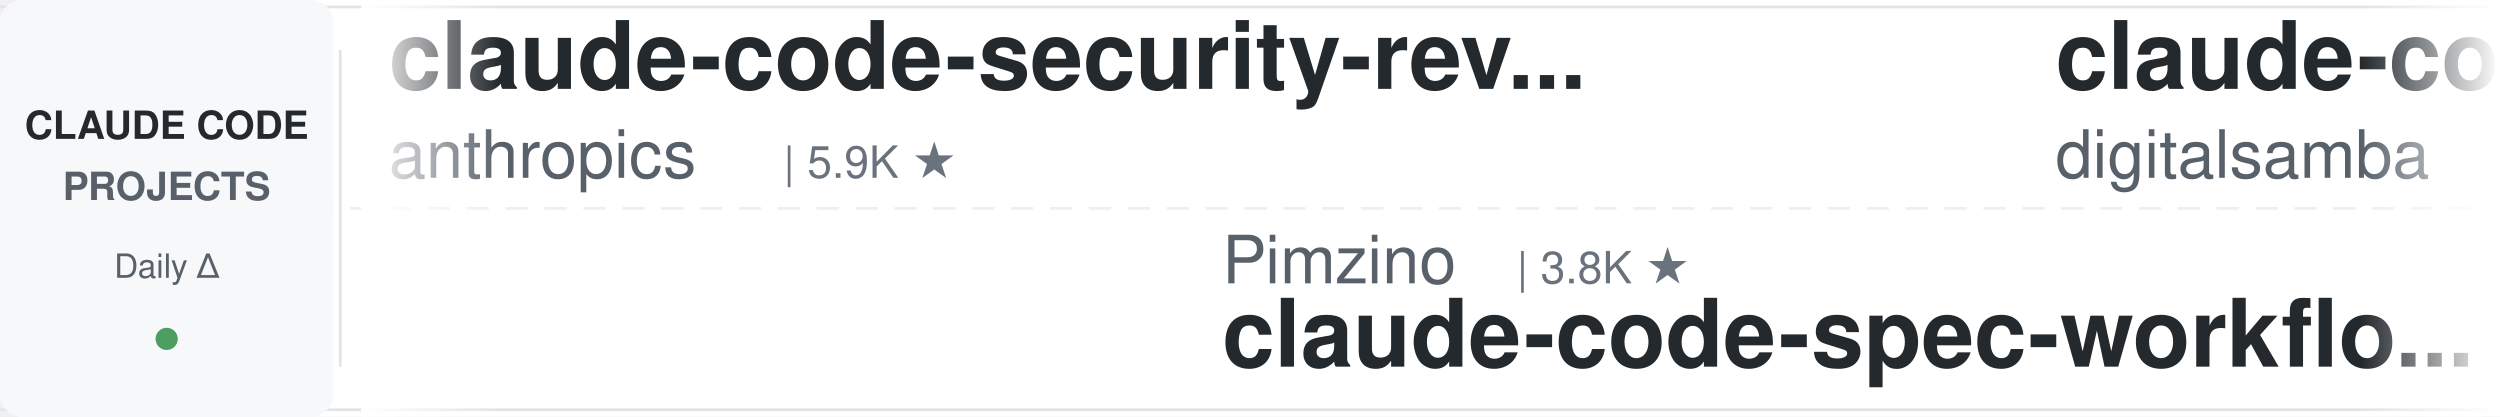
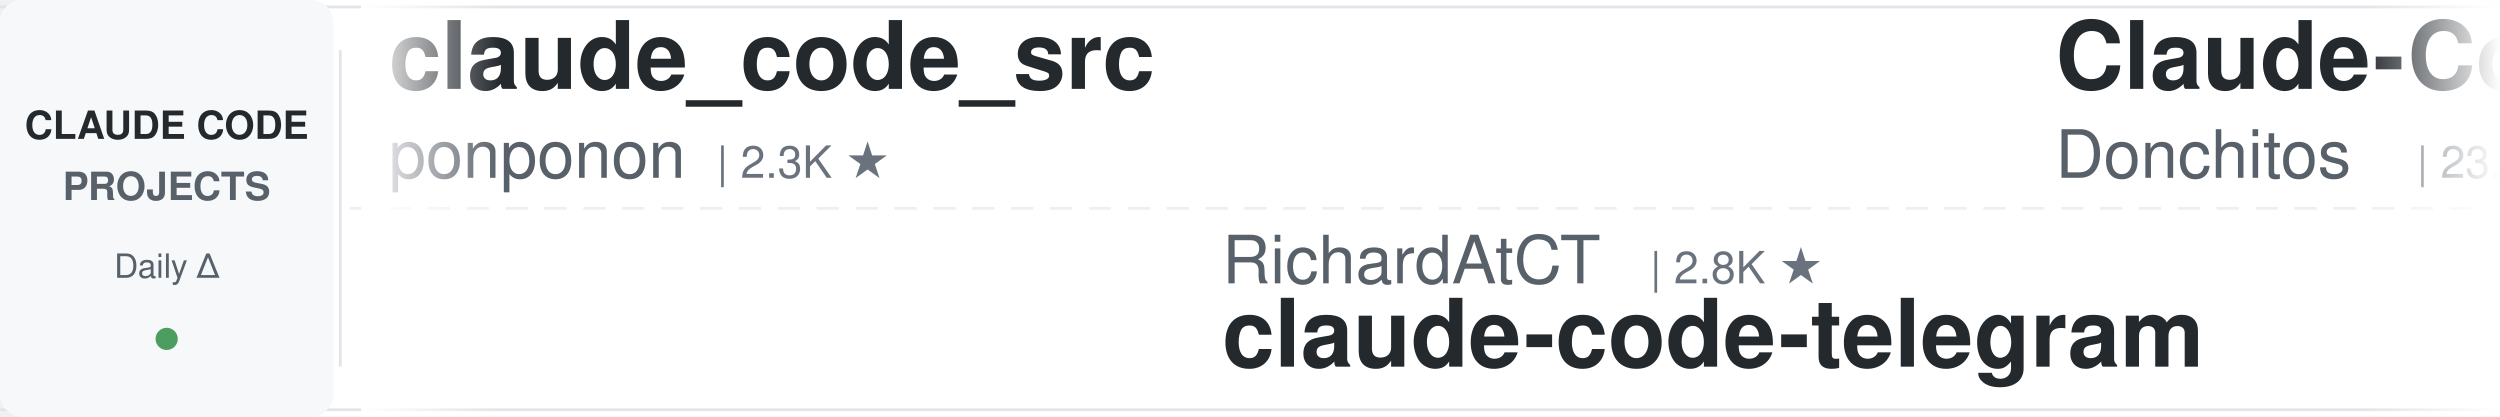
<svg xmlns="http://www.w3.org/2000/svg" width="900" height="150">
  <defs>
    <linearGradient id="leftFade" x1="0%" y1="0%" x2="100%" y2="0%">
      <stop offset="0%" style="stop-color:#ffffff;stop-opacity:1" />
      <stop offset="100%" style="stop-color:#ffffff;stop-opacity:0" />
    </linearGradient>
    <linearGradient id="rightFade" x1="0%" y1="0%" x2="100%" y2="0%">
      <stop offset="0%" style="stop-color:#ffffff;stop-opacity:0" />
      <stop offset="100%" style="stop-color:#ffffff;stop-opacity:1" />
    </linearGradient>
  </defs>
  <rect width="900" height="150" fill="#ffffff" rx="8" />
  <rect x="0" y="2" width="900" height="1" fill="#e1e4e8" />
  <rect x="0" y="147" width="900" height="1" fill="#e1e4e8" />
  <line x1="0" y1="75" x2="900" y2="75" stroke="#e1e4e8" stroke-width="1" stroke-dasharray="8 6" opacity="0.6" />
  <rect x="0" y="0" width="120" height="150" fill="#f6f8fa" rx="8" />
  <text x="60" y="50" font-family="-apple-system, BlinkMacSystemFont, 'Segoe UI', Helvetica, Arial, sans-serif" font-size="14" font-weight="600" fill="#24292e" text-anchor="middle">CLAUDE CODE</text>
  <text x="60" y="72" font-family="-apple-system, BlinkMacSystemFont, 'Segoe UI', Helvetica, Arial, sans-serif" font-size="14" font-weight="600" fill="#586069" text-anchor="middle">PROJECTS</text>
  <text x="60" y="100" font-family="-apple-system, BlinkMacSystemFont, 'Segoe UI', Helvetica, Arial, sans-serif" font-size="12" font-weight="500" fill="#586069" text-anchor="middle">Daily Δ</text>
  <circle cx="60" cy="122" r="4" fill="#22863a" opacity="0.8" />
  <rect x="122" y="18" width="1" height="114" fill="#e1e4e8" />
  <clipPath id="tickerClip">
    <rect x="130" y="0" width="770" height="150" />
  </clipPath>
  <g clip-path="url(#tickerClip)">
    <g id="tickerItems">
      <animateTransform attributeName="transform" attributeType="XML" type="translate" from="0 0" to="-3000 0" dur="54s" repeatCount="indefinite" />
      <g transform="translate(0, 0)">
-         <text x="140" y="32" font-family="-apple-system, BlinkMacSystemFont, 'Segoe UI', Helvetica, Arial, sans-serif" font-size="34" font-weight="600" fill="#24292e">claude-code-security-rev...</text>
-         <text x="140" y="64" font-family="-apple-system, BlinkMacSystemFont, 'Segoe UI', Helvetica, Arial, sans-serif" font-size="24" font-weight="400" fill="#586069">anthropics</text>
-         <text x="282" y="64" font-family="-apple-system, BlinkMacSystemFont, 'Segoe UI', Helvetica, Arial, sans-serif" font-size="16" font-weight="500" fill="#6a737d">| 5.9K ★</text>
+         <text x="140" y="32" font-family="-apple-system, BlinkMacSystemFont, 'Segoe UI', Helvetica, Arial, sans-serif" font-size="34" font-weight="600" fill="#24292e">claude_code_src</text>
+         <text x="140" y="64" font-family="-apple-system, BlinkMacSystemFont, 'Segoe UI', Helvetica, Arial, sans-serif" font-size="24" font-weight="400" fill="#586069">ponponon</text>
+         <text x="258" y="64" font-family="-apple-system, BlinkMacSystemFont, 'Segoe UI', Helvetica, Arial, sans-serif" font-size="16" font-weight="500" fill="#6a737d">| 2.3K ★</text>
      </g>
      <g transform="translate(300, 0)">
+         <text x="140" y="102" font-family="-apple-system, BlinkMacSystemFont, 'Segoe UI', Helvetica, Arial, sans-serif" font-size="24" font-weight="400" fill="#586069">RichardAtCT</text>
+         <text x="294" y="102" font-family="-apple-system, BlinkMacSystemFont, 'Segoe UI', Helvetica, Arial, sans-serif" font-size="16" font-weight="500" fill="#6a737d">| 2.8K ★</text>
+         <text x="140" y="132" font-family="-apple-system, BlinkMacSystemFont, 'Segoe UI', Helvetica, Arial, sans-serif" font-size="34" font-weight="600" fill="#24292e">claude-code-telegram</text>
+       </g>
+       <g transform="translate(600, 0)">
+         <text x="140" y="32" font-family="-apple-system, BlinkMacSystemFont, 'Segoe UI', Helvetica, Arial, sans-serif" font-size="34" font-weight="600" fill="#24292e">Claude-Code-Game-Studios</text>
+         <text x="140" y="64" font-family="-apple-system, BlinkMacSystemFont, 'Segoe UI', Helvetica, Arial, sans-serif" font-size="24" font-weight="400" fill="#586069">Donchitos</text>
+         <text x="270" y="64" font-family="-apple-system, BlinkMacSystemFont, 'Segoe UI', Helvetica, Arial, sans-serif" font-size="16" font-weight="500" fill="#6a737d">| 23.8K ★</text>
+       </g>
+       <g transform="translate(900, 0)">
+         <text x="140" y="102" font-family="-apple-system, BlinkMacSystemFont, 'Segoe UI', Helvetica, Arial, sans-serif" font-size="24" font-weight="400" fill="#586069">xu-xiang</text>
+         <text x="258" y="102" font-family="-apple-system, BlinkMacSystemFont, 'Segoe UI', Helvetica, Arial, sans-serif" font-size="16" font-weight="500" fill="#6a737d">| 1.8K ★</text>
+         <text x="140" y="132" font-family="-apple-system, BlinkMacSystemFont, 'Segoe UI', Helvetica, Arial, sans-serif" font-size="34" font-weight="600" fill="#24292e">everything-claude-code-z...</text>
+       </g>
+       <g transform="translate(1200, 0)">
+         <text x="140" y="32" font-family="-apple-system, BlinkMacSystemFont, 'Segoe UI', Helvetica, Arial, sans-serif" font-size="34" font-weight="600" fill="#24292e">claude-code-router</text>
+         <text x="140" y="64" font-family="-apple-system, BlinkMacSystemFont, 'Segoe UI', Helvetica, Arial, sans-serif" font-size="24" font-weight="400" fill="#586069">musistudio</text>
+         <text x="282" y="64" font-family="-apple-system, BlinkMacSystemFont, 'Segoe UI', Helvetica, Arial, sans-serif" font-size="16" font-weight="500" fill="#6a737d">| 36.6K ★</text>
+       </g>
+       <g transform="translate(1500, 0)">
        <text x="140" y="102" font-family="-apple-system, BlinkMacSystemFont, 'Segoe UI', Helvetica, Arial, sans-serif" font-size="24" font-weight="400" fill="#586069">Pimzino</text>
        <text x="246" y="102" font-family="-apple-system, BlinkMacSystemFont, 'Segoe UI', Helvetica, Arial, sans-serif" font-size="16" font-weight="500" fill="#6a737d">| 3.8K ★</text>
        <text x="140" y="132" font-family="-apple-system, BlinkMacSystemFont, 'Segoe UI', Helvetica, Arial, sans-serif" font-size="34" font-weight="600" fill="#24292e">claude-code-spec-workflo...</text>
      </g>
-       <g transform="translate(600, 0)">
-         <text x="140" y="32" font-family="-apple-system, BlinkMacSystemFont, 'Segoe UI', Helvetica, Arial, sans-serif" font-size="34" font-weight="600" fill="#24292e">claude-code-video-toolki...</text>
-         <text x="140" y="64" font-family="-apple-system, BlinkMacSystemFont, 'Segoe UI', Helvetica, Arial, sans-serif" font-size="24" font-weight="400" fill="#586069">digitalsamba</text>
-         <text x="306" y="64" font-family="-apple-system, BlinkMacSystemFont, 'Segoe UI', Helvetica, Arial, sans-serif" font-size="16" font-weight="500" fill="#6a737d">| 1.9K ★</text>
-       </g>
-       <g transform="translate(900, 0)">
-         <text x="140" y="102" font-family="-apple-system, BlinkMacSystemFont, 'Segoe UI', Helvetica, Arial, sans-serif" font-size="24" font-weight="400" fill="#586069">centminmod</text>
-         <text x="282" y="102" font-family="-apple-system, BlinkMacSystemFont, 'Segoe UI', Helvetica, Arial, sans-serif" font-size="16" font-weight="500" fill="#6a737d">| 2.6K ★</text>
-         <text x="140" y="132" font-family="-apple-system, BlinkMacSystemFont, 'Segoe UI', Helvetica, Arial, sans-serif" font-size="34" font-weight="600" fill="#24292e">my-claude-code-setup</text>
-       </g>
-       <g transform="translate(1200, 0)">
-         <text x="140" y="32" font-family="-apple-system, BlinkMacSystemFont, 'Segoe UI', Helvetica, Arial, sans-serif" font-size="34" font-weight="600" fill="#24292e">Open-ClaudeCode</text>
-         <text x="140" y="64" font-family="-apple-system, BlinkMacSystemFont, 'Segoe UI', Helvetica, Arial, sans-serif" font-size="24" font-weight="400" fill="#586069">LING71671</text>
-         <text x="270" y="64" font-family="-apple-system, BlinkMacSystemFont, 'Segoe UI', Helvetica, Arial, sans-serif" font-size="16" font-weight="500" fill="#6a737d">| 938 ★</text>
-       </g>
-       <g transform="translate(1500, 0)">
-         <text x="140" y="102" font-family="-apple-system, BlinkMacSystemFont, 'Segoe UI', Helvetica, Arial, sans-serif" font-size="24" font-weight="400" fill="#586069">shanraisshan</text>
-         <text x="306" y="102" font-family="-apple-system, BlinkMacSystemFont, 'Segoe UI', Helvetica, Arial, sans-serif" font-size="16" font-weight="500" fill="#6a737d">| 64.4K ★</text>
-         <text x="140" y="132" font-family="-apple-system, BlinkMacSystemFont, 'Segoe UI', Helvetica, Arial, sans-serif" font-size="34" font-weight="600" fill="#24292e">claude-code-best-practic...</text>
-       </g>
      <g transform="translate(1800, 0)">
-         <text x="140" y="32" font-family="-apple-system, BlinkMacSystemFont, 'Segoe UI', Helvetica, Arial, sans-serif" font-size="34" font-weight="600" fill="#24292e">awesome-claude-code-tool...</text>
-         <text x="140" y="64" font-family="-apple-system, BlinkMacSystemFont, 'Segoe UI', Helvetica, Arial, sans-serif" font-size="24" font-weight="400" fill="#586069">rohitg00</text>
-         <text x="258" y="64" font-family="-apple-system, BlinkMacSystemFont, 'Segoe UI', Helvetica, Arial, sans-serif" font-size="16" font-weight="500" fill="#6a737d">| 2.5K ★</text>
+         <text x="140" y="32" font-family="-apple-system, BlinkMacSystemFont, 'Segoe UI', Helvetica, Arial, sans-serif" font-size="34" font-weight="600" fill="#24292e">claude-code-settings</text>
+         <text x="140" y="64" font-family="-apple-system, BlinkMacSystemFont, 'Segoe UI', Helvetica, Arial, sans-serif" font-size="24" font-weight="400" fill="#586069">feiskyer</text>
+         <text x="258" y="64" font-family="-apple-system, BlinkMacSystemFont, 'Segoe UI', Helvetica, Arial, sans-serif" font-size="16" font-weight="500" fill="#6a737d">| 1.6K ★</text>
      </g>
      <g transform="translate(2100, 0)">
-         <text x="140" y="102" font-family="-apple-system, BlinkMacSystemFont, 'Segoe UI', Helvetica, Arial, sans-serif" font-size="24" font-weight="400" fill="#586069">affaan-m</text>
-         <text x="258" y="102" font-family="-apple-system, BlinkMacSystemFont, 'Segoe UI', Helvetica, Arial, sans-serif" font-size="16" font-weight="500" fill="#6a737d">| 239.6K ★</text>
-         <text x="140" y="132" font-family="-apple-system, BlinkMacSystemFont, 'Segoe UI', Helvetica, Arial, sans-serif" font-size="34" font-weight="600" fill="#24292e">ECC</text>
+         <text x="140" y="102" font-family="-apple-system, BlinkMacSystemFont, 'Segoe UI', Helvetica, Arial, sans-serif" font-size="24" font-weight="400" fill="#586069">Windy3f3f3f3f</text>
+         <text x="318" y="102" font-family="-apple-system, BlinkMacSystemFont, 'Segoe UI', Helvetica, Arial, sans-serif" font-size="16" font-weight="500" fill="#6a737d">| 3.4K ★</text>
+         <text x="140" y="132" font-family="-apple-system, BlinkMacSystemFont, 'Segoe UI', Helvetica, Arial, sans-serif" font-size="34" font-weight="600" fill="#24292e">how-claude-code-works</text>
      </g>
      <g transform="translate(2400, 0)">
-         <text x="140" y="32" font-family="-apple-system, BlinkMacSystemFont, 'Segoe UI', Helvetica, Arial, sans-serif" font-size="34" font-weight="600" fill="#24292e">pi-vs-claude-code</text>
-         <text x="140" y="64" font-family="-apple-system, BlinkMacSystemFont, 'Segoe UI', Helvetica, Arial, sans-serif" font-size="24" font-weight="400" fill="#586069">disler</text>
-         <text x="234" y="64" font-family="-apple-system, BlinkMacSystemFont, 'Segoe UI', Helvetica, Arial, sans-serif" font-size="16" font-weight="500" fill="#6a737d">| 1.6K ★</text>
+         <text x="140" y="32" font-family="-apple-system, BlinkMacSystemFont, 'Segoe UI', Helvetica, Arial, sans-serif" font-size="34" font-weight="600" fill="#24292e">claude-code-best-practic...</text>
+         <text x="140" y="64" font-family="-apple-system, BlinkMacSystemFont, 'Segoe UI', Helvetica, Arial, sans-serif" font-size="24" font-weight="400" fill="#586069">shanraisshan</text>
+         <text x="306" y="64" font-family="-apple-system, BlinkMacSystemFont, 'Segoe UI', Helvetica, Arial, sans-serif" font-size="16" font-weight="500" fill="#6a737d">| 64.4K ★</text>
      </g>
      <g transform="translate(2700, 0)">
-         <text x="140" y="102" font-family="-apple-system, BlinkMacSystemFont, 'Segoe UI', Helvetica, Arial, sans-serif" font-size="24" font-weight="400" fill="#586069">multica-ai</text>
-         <text x="282" y="102" font-family="-apple-system, BlinkMacSystemFont, 'Segoe UI', Helvetica, Arial, sans-serif" font-size="16" font-weight="500" fill="#6a737d">| 201.7K ★</text>
-         <text x="140" y="132" font-family="-apple-system, BlinkMacSystemFont, 'Segoe UI', Helvetica, Arial, sans-serif" font-size="34" font-weight="600" fill="#24292e">andrej-karpathy-skills</text>
+         <text x="140" y="102" font-family="-apple-system, BlinkMacSystemFont, 'Segoe UI', Helvetica, Arial, sans-serif" font-size="24" font-weight="400" fill="#586069">wanshuiyin</text>
+         <text x="282" y="102" font-family="-apple-system, BlinkMacSystemFont, 'Segoe UI', Helvetica, Arial, sans-serif" font-size="16" font-weight="500" fill="#6a737d">| 14.6K ★</text>
+         <text x="140" y="132" font-family="-apple-system, BlinkMacSystemFont, 'Segoe UI', Helvetica, Arial, sans-serif" font-size="34" font-weight="600" fill="#24292e">Auto-claude-code-researc...</text>
      </g>
      <g transform="translate(3000, 0)">
-         <text x="140" y="32" font-family="-apple-system, BlinkMacSystemFont, 'Segoe UI', Helvetica, Arial, sans-serif" font-size="34" font-weight="600" fill="#24292e">claude-code-security-rev...</text>
-         <text x="140" y="64" font-family="-apple-system, BlinkMacSystemFont, 'Segoe UI', Helvetica, Arial, sans-serif" font-size="24" font-weight="400" fill="#586069">anthropics</text>
-         <text x="282" y="64" font-family="-apple-system, BlinkMacSystemFont, 'Segoe UI', Helvetica, Arial, sans-serif" font-size="16" font-weight="500" fill="#6a737d">| 5.9K ★</text>
+         <text x="140" y="32" font-family="-apple-system, BlinkMacSystemFont, 'Segoe UI', Helvetica, Arial, sans-serif" font-size="34" font-weight="600" fill="#24292e">claude_code_src</text>
+         <text x="140" y="64" font-family="-apple-system, BlinkMacSystemFont, 'Segoe UI', Helvetica, Arial, sans-serif" font-size="24" font-weight="400" fill="#586069">ponponon</text>
+         <text x="258" y="64" font-family="-apple-system, BlinkMacSystemFont, 'Segoe UI', Helvetica, Arial, sans-serif" font-size="16" font-weight="500" fill="#6a737d">| 2.3K ★</text>
      </g>
      <g transform="translate(3300, 0)">
-         <text x="140" y="102" font-family="-apple-system, BlinkMacSystemFont, 'Segoe UI', Helvetica, Arial, sans-serif" font-size="24" font-weight="400" fill="#586069">Pimzino</text>
-         <text x="246" y="102" font-family="-apple-system, BlinkMacSystemFont, 'Segoe UI', Helvetica, Arial, sans-serif" font-size="16" font-weight="500" fill="#6a737d">| 3.8K ★</text>
-         <text x="140" y="132" font-family="-apple-system, BlinkMacSystemFont, 'Segoe UI', Helvetica, Arial, sans-serif" font-size="34" font-weight="600" fill="#24292e">claude-code-spec-workflo...</text>
+         <text x="140" y="102" font-family="-apple-system, BlinkMacSystemFont, 'Segoe UI', Helvetica, Arial, sans-serif" font-size="24" font-weight="400" fill="#586069">RichardAtCT</text>
+         <text x="294" y="102" font-family="-apple-system, BlinkMacSystemFont, 'Segoe UI', Helvetica, Arial, sans-serif" font-size="16" font-weight="500" fill="#6a737d">| 2.8K ★</text>
+         <text x="140" y="132" font-family="-apple-system, BlinkMacSystemFont, 'Segoe UI', Helvetica, Arial, sans-serif" font-size="34" font-weight="600" fill="#24292e">claude-code-telegram</text>
      </g>
      <g transform="translate(3600, 0)">
-         <text x="140" y="32" font-family="-apple-system, BlinkMacSystemFont, 'Segoe UI', Helvetica, Arial, sans-serif" font-size="34" font-weight="600" fill="#24292e">claude-code-video-toolki...</text>
-         <text x="140" y="64" font-family="-apple-system, BlinkMacSystemFont, 'Segoe UI', Helvetica, Arial, sans-serif" font-size="24" font-weight="400" fill="#586069">digitalsamba</text>
-         <text x="306" y="64" font-family="-apple-system, BlinkMacSystemFont, 'Segoe UI', Helvetica, Arial, sans-serif" font-size="16" font-weight="500" fill="#6a737d">| 1.9K ★</text>
+         <text x="140" y="32" font-family="-apple-system, BlinkMacSystemFont, 'Segoe UI', Helvetica, Arial, sans-serif" font-size="34" font-weight="600" fill="#24292e">Claude-Code-Game-Studios</text>
+         <text x="140" y="64" font-family="-apple-system, BlinkMacSystemFont, 'Segoe UI', Helvetica, Arial, sans-serif" font-size="24" font-weight="400" fill="#586069">Donchitos</text>
+         <text x="270" y="64" font-family="-apple-system, BlinkMacSystemFont, 'Segoe UI', Helvetica, Arial, sans-serif" font-size="16" font-weight="500" fill="#6a737d">| 23.8K ★</text>
      </g>
      <g transform="translate(3900, 0)">
-         <text x="140" y="102" font-family="-apple-system, BlinkMacSystemFont, 'Segoe UI', Helvetica, Arial, sans-serif" font-size="24" font-weight="400" fill="#586069">centminmod</text>
-         <text x="282" y="102" font-family="-apple-system, BlinkMacSystemFont, 'Segoe UI', Helvetica, Arial, sans-serif" font-size="16" font-weight="500" fill="#6a737d">| 2.6K ★</text>
-         <text x="140" y="132" font-family="-apple-system, BlinkMacSystemFont, 'Segoe UI', Helvetica, Arial, sans-serif" font-size="34" font-weight="600" fill="#24292e">my-claude-code-setup</text>
+         <text x="140" y="102" font-family="-apple-system, BlinkMacSystemFont, 'Segoe UI', Helvetica, Arial, sans-serif" font-size="24" font-weight="400" fill="#586069">xu-xiang</text>
+         <text x="258" y="102" font-family="-apple-system, BlinkMacSystemFont, 'Segoe UI', Helvetica, Arial, sans-serif" font-size="16" font-weight="500" fill="#6a737d">| 1.8K ★</text>
+         <text x="140" y="132" font-family="-apple-system, BlinkMacSystemFont, 'Segoe UI', Helvetica, Arial, sans-serif" font-size="34" font-weight="600" fill="#24292e">everything-claude-code-z...</text>
      </g>
    </g>
  </g>
  <rect x="130" y="0" width="50" height="150" fill="url(#leftFade)" />
  <rect x="850" y="0" width="50" height="150" fill="url(#rightFade)" />
</svg>
